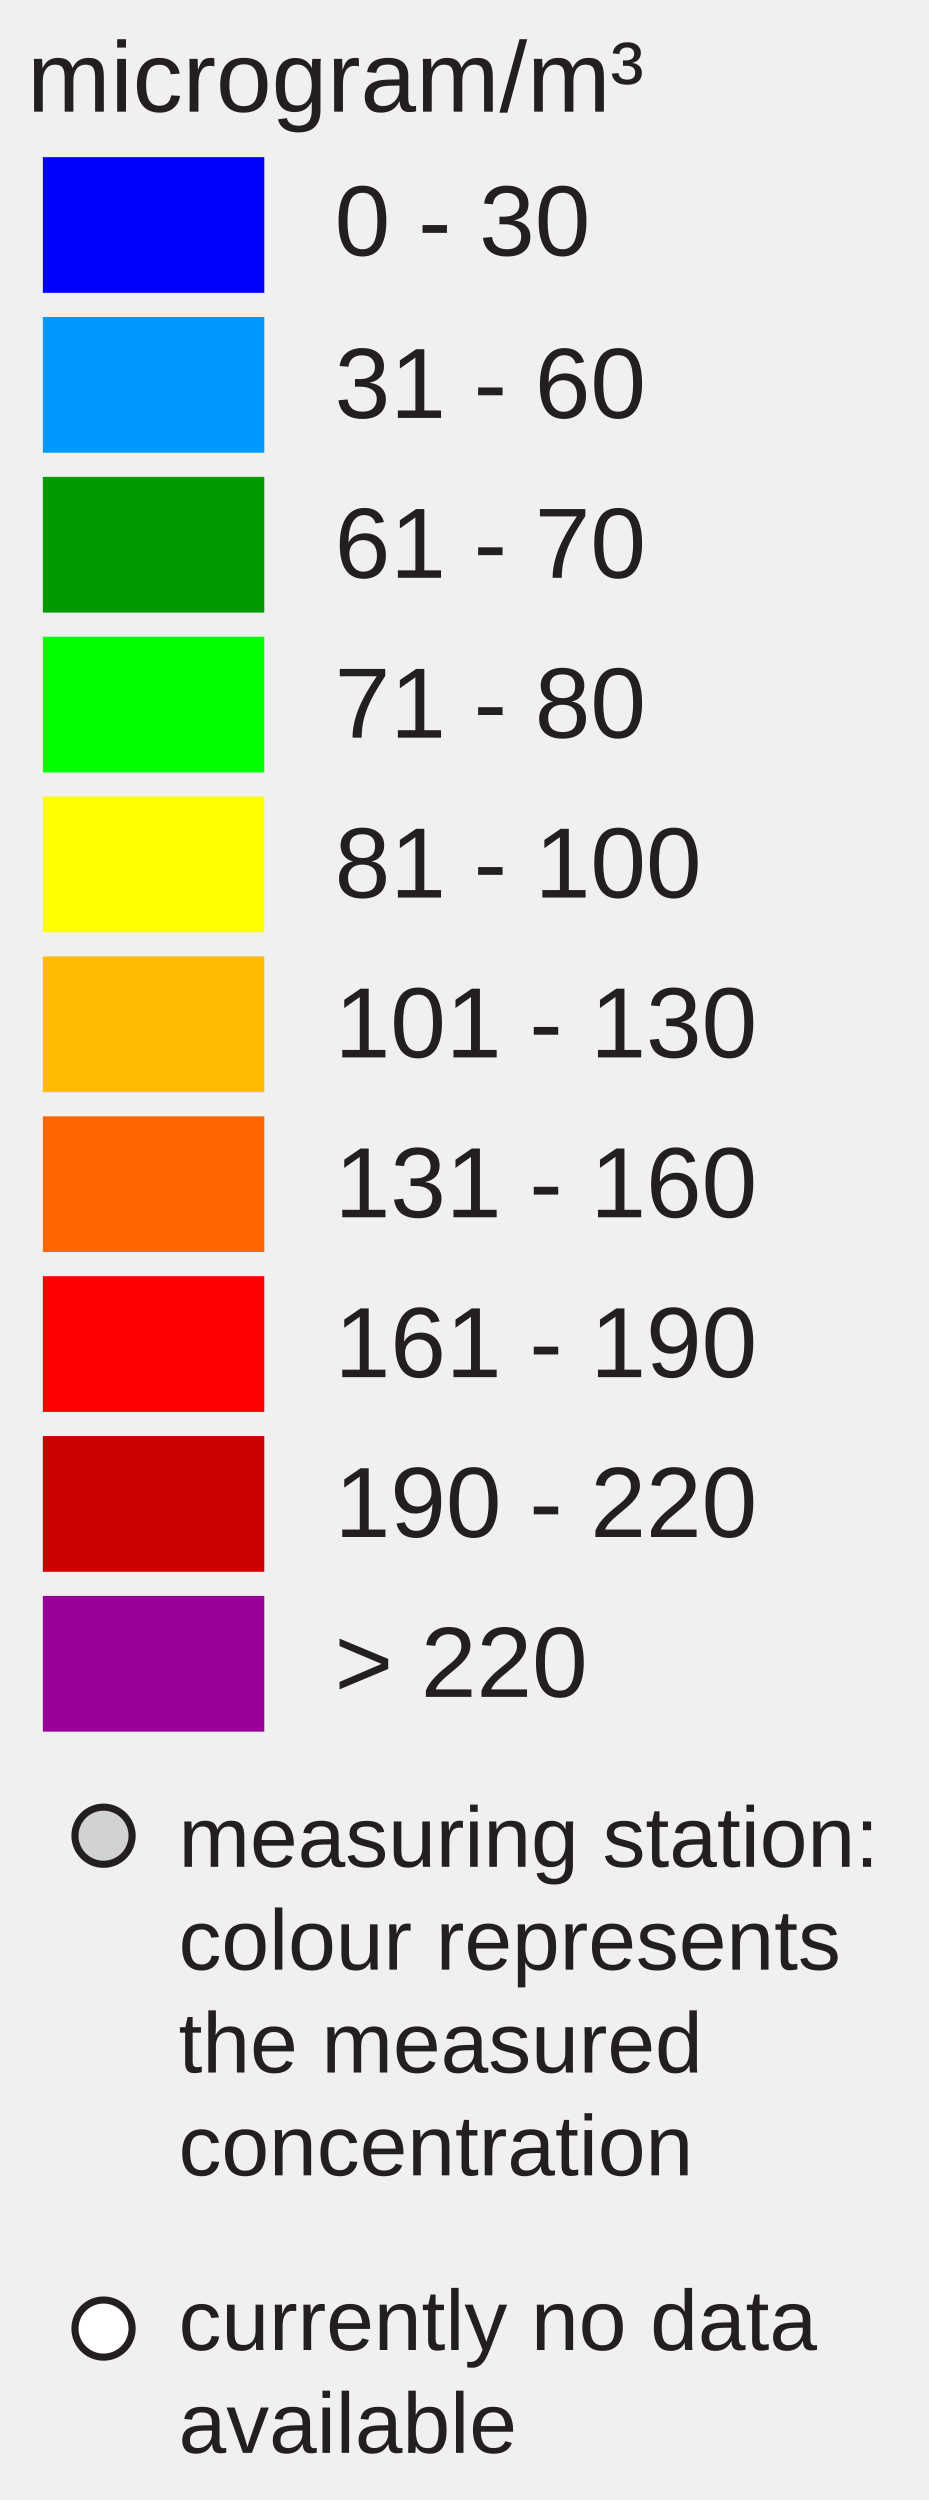
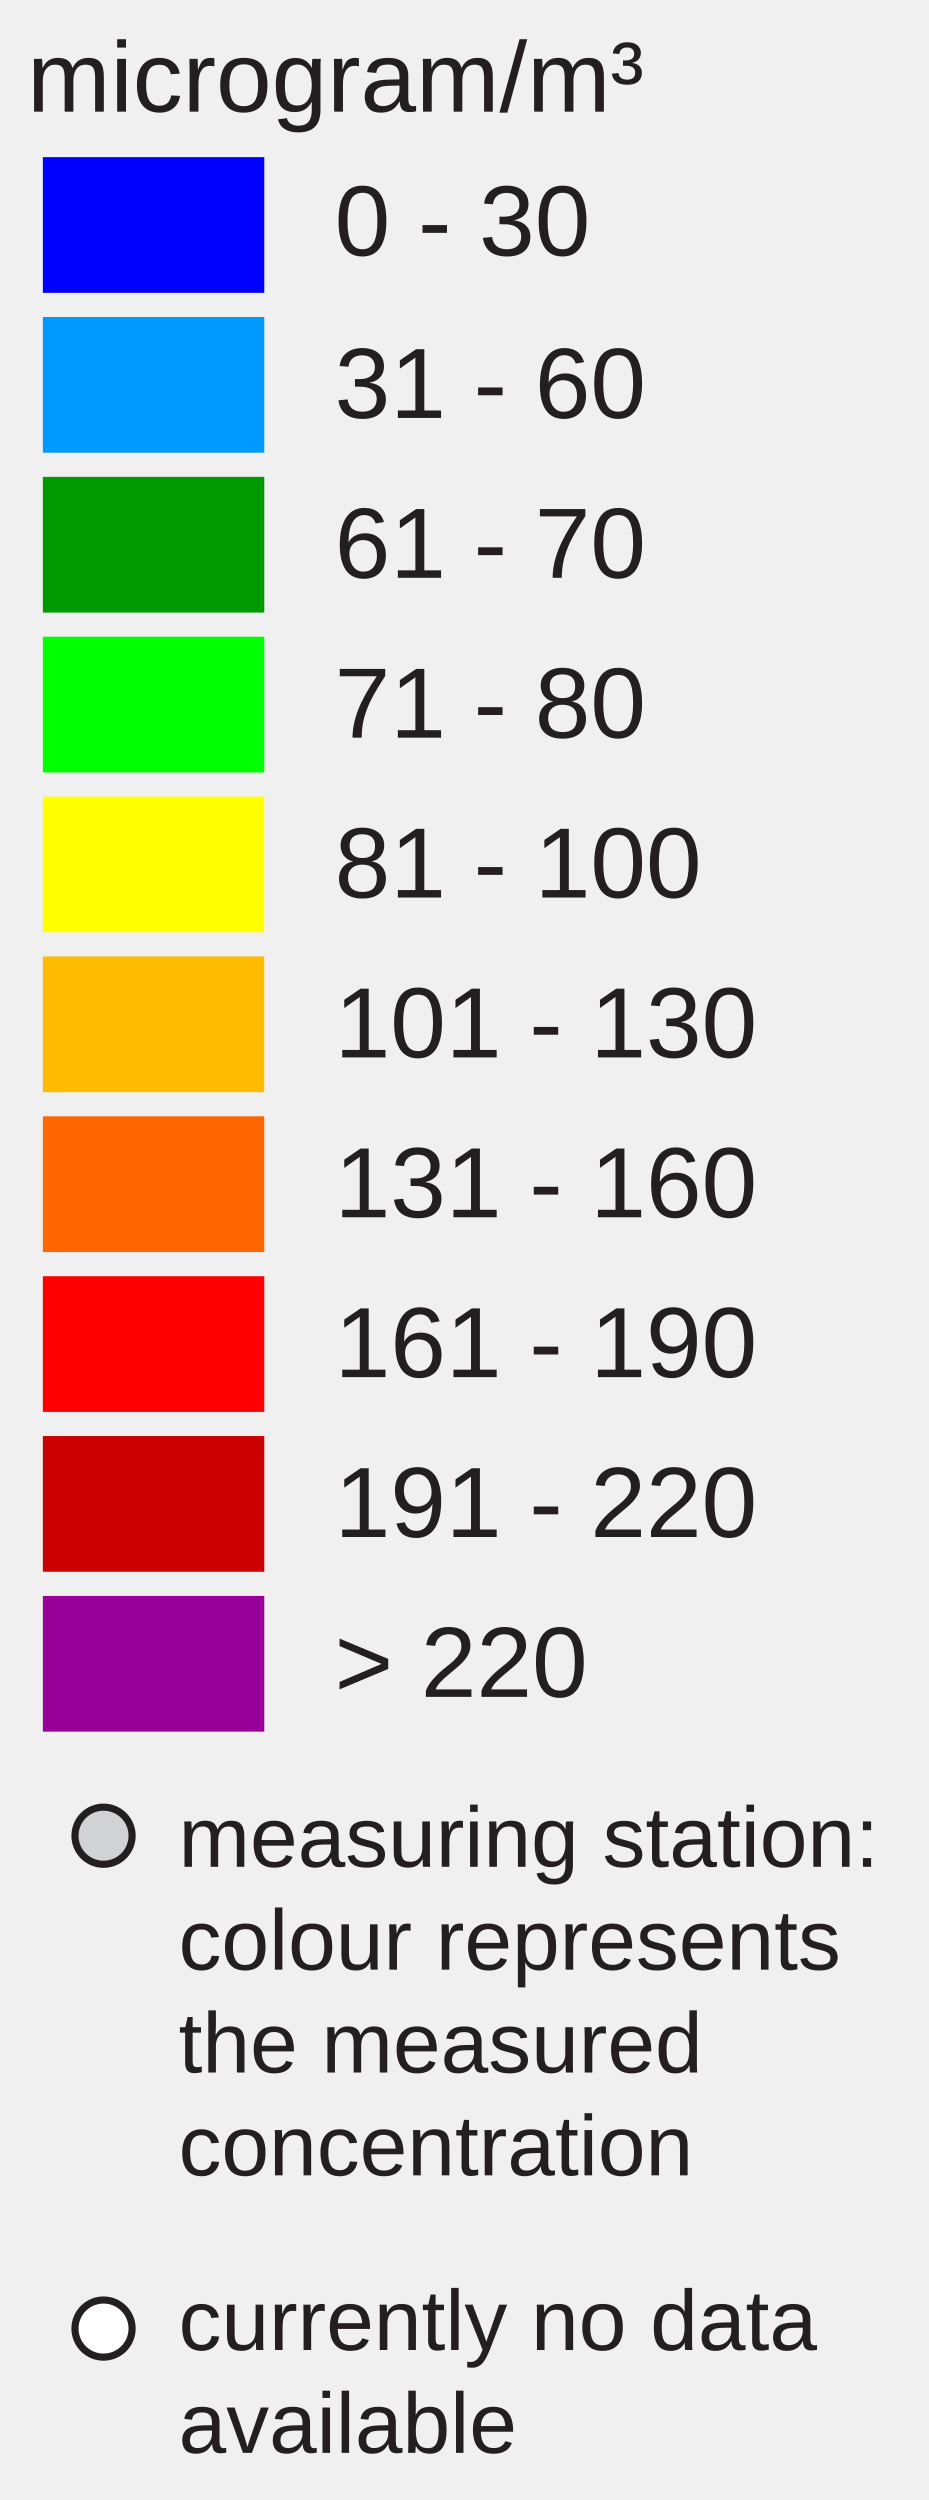
<svg xmlns="http://www.w3.org/2000/svg" version="1.1" id="Layer_1" x="0px" y="0px" width="130px" height="350px" viewBox="0 0 130 350" enable-background="new 0 0 130 350" xml:space="preserve">
  <rect x="6" y="22" fill="#0000FF" width="31" height="19" />
  <rect x="6" y="44.381" fill="#0099FF" width="31" height="19" />
  <rect x="6" y="66.762" fill="#009900" width="31" height="19" />
  <rect x="6" y="89.143" fill="#00FF00" width="31" height="19" />
  <rect x="6" y="111.524" fill="#FFFF00" width="31" height="19" />
  <rect x="6" y="133.905" fill="#FFBB00" width="31" height="19" />
  <rect x="6" y="156.286" fill="#FF6600" width="31" height="19" />
  <rect x="6" y="178.668" fill="#FF0000" width="31" height="19" />
  <rect x="6" y="201.049" fill="#CC0000" width="31" height="19" />
  <rect x="6" y="223.43" fill="#990099" width="31" height="19" />
  <text transform="matrix(1 0 0 1 46.853 35.7705)" fill="#231F20" font-family="Arial" font-size="14">0 - 30</text>
  <text transform="matrix(1 0 0 1 46.853 58.5112)" fill="#231F20" font-family="Arial" font-size="14">31 - 60</text>
  <text transform="matrix(1 0 0 1 46.853 80.8926)" fill="#231F20" font-family="Arial" font-size="14">61 - 70</text>
  <text transform="matrix(1 0 0 1 46.853 103.2734)" fill="#231F20" font-family="Arial" font-size="14">71 - 80</text>
  <text transform="matrix(1 0 0 1 46.853 125.6548)" fill="#231F20" font-family="Arial" font-size="14">81 - 100</text>
  <text transform="matrix(1 0 0 1 46.853 148.0352)" fill="#231F20" font-family="Arial" font-size="14">101 - 130</text>
  <text transform="matrix(1 0 0 1 46.853 170.417)" fill="#231F20" font-family="Arial" font-size="14">131 - 160</text>
  <text transform="matrix(1 0 0 1 46.853 192.7988)" fill="#231F20" font-family="Arial" font-size="14">161 - 190</text>
-   <text transform="matrix(1 0 0 1 46.853 215.1797)" fill="#231F20" font-family="Arial" font-size="14">190 - 220</text>
+   <text transform="matrix(1 0 0 1 46.853 215.1797)" fill="#231F20" font-family="Arial" font-size="14">191 - 220</text>
  <text transform="matrix(1 0 0 1 46.853 237.5605)" fill="#231F20" font-family="Arial" font-size="14">&gt; 220</text>
  <text font-size="14" font-family="Arial" transform="translate(3.8027 15.631)" fill="#231F20">microgram/m³</text>
  <circle fill="#D0D2D3" stroke="#231F20" stroke-miterlimit="10" cx="14.495" cy="257" r="4" />
  <circle fill="#FFFFFF" stroke="#231F20" stroke-miterlimit="10" cx="14.495" cy="326" r="4" />
  <text font-size="12" font-family="Arial" transform="translate(25 261.35)" fill="#231F20">measuring station:</text>
  <text font-size="12" font-family="Arial" transform="translate(25 275.75)" fill="#231F20">colour represents</text>
  <text font-size="12" font-family="Arial" transform="translate(25 290.15)" fill="#231F20">the measured</text>
  <text font-size="12" font-family="Arial" transform="translate(25 304.55)" fill="#231F20">concentration</text>
  <text font-size="12" font-family="Arial" transform="translate(25 329)" fill="#231F20">currently no data</text>
  <text font-size="12" font-family="Arial" transform="translate(25 343.4)" fill="#231F20">available</text>
</svg>
